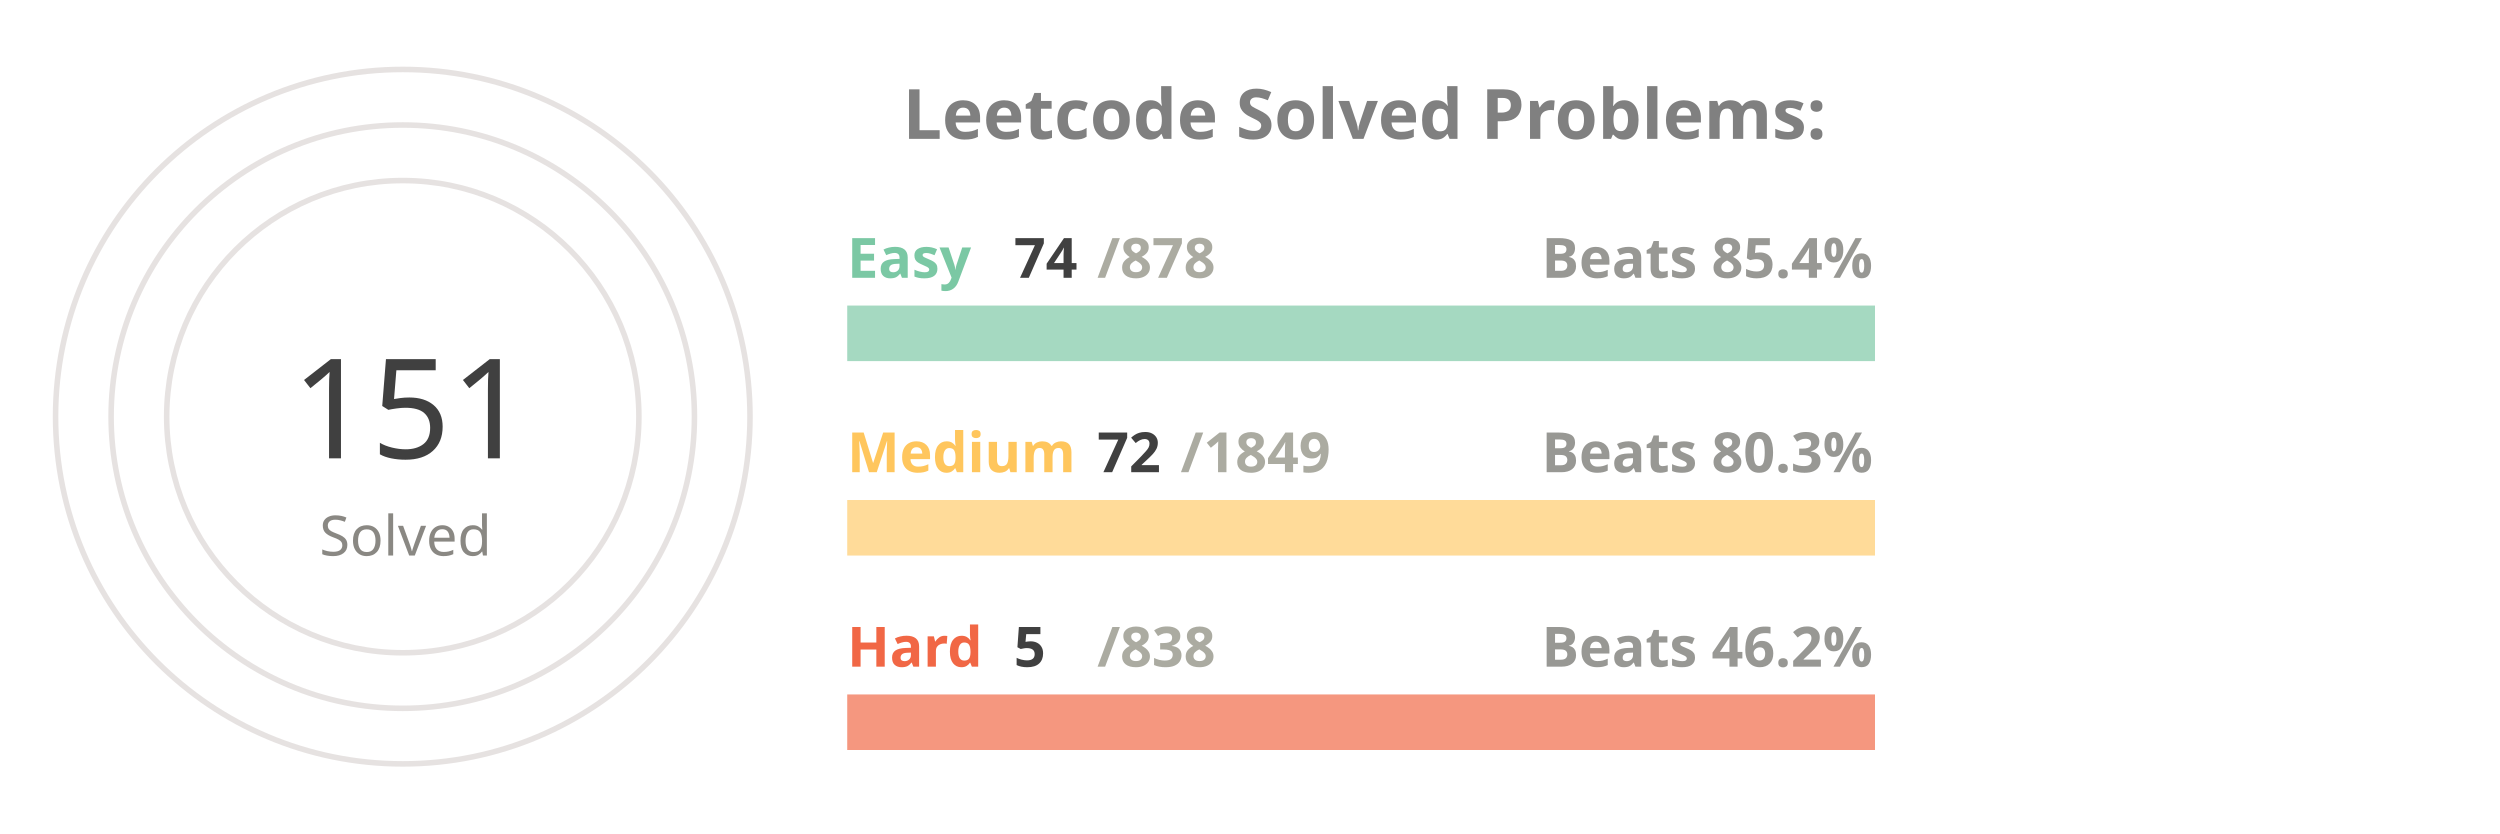
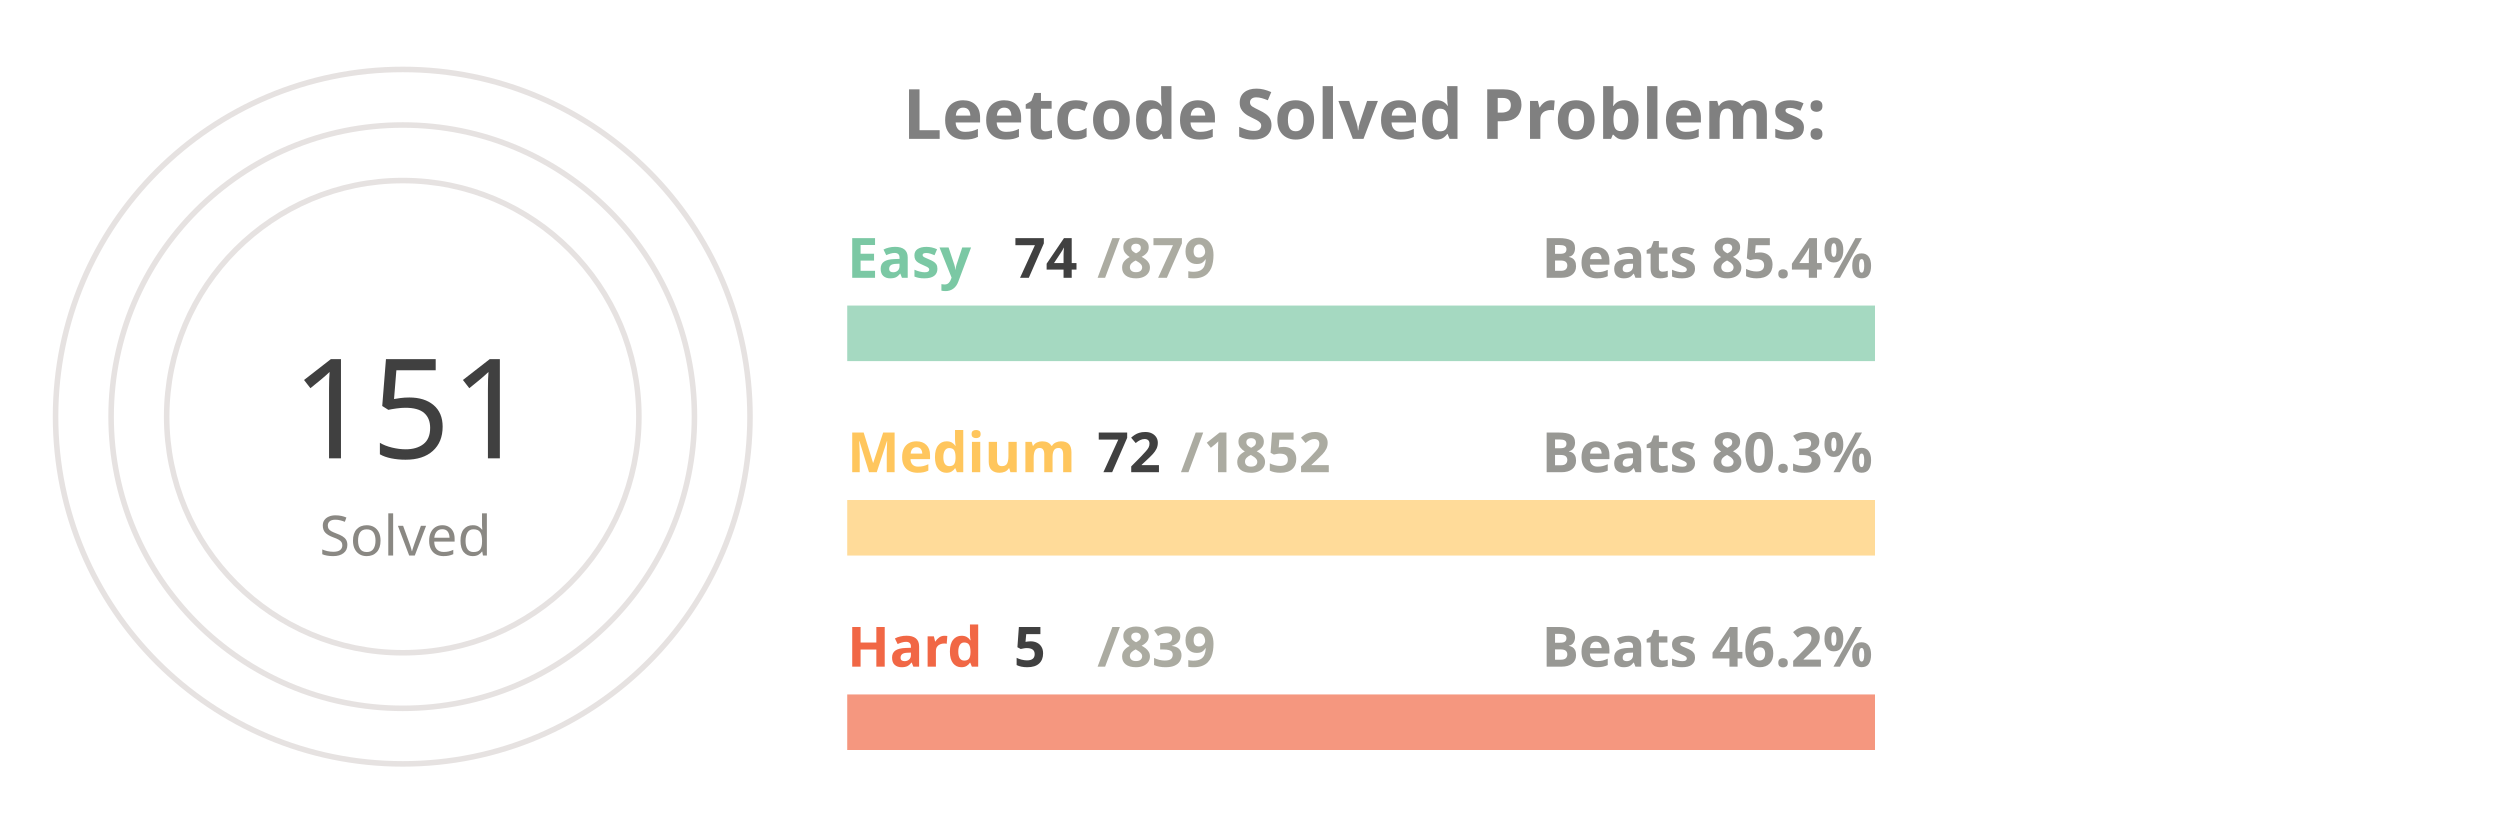
<svg xmlns="http://www.w3.org/2000/svg" viewBox="0 0 650 300" height="200px" width="600px">
  <style>
.label {
	font: bold 25px sans-serif;
	color: #404040;
	-webkit-text-stroke: 1px white;
  }
.name {
	font: bold 20px sans-serif;
	color: #404040;
  }

.line {
	stroke-dasharray: 1000;
	stroke-dashoffset: 1000;
	animation: dash 3.5s ease-in-out forwards;	
	animation-iteration-count: infinite;
	animation-direction: alternate-reverse;
}

.totalSum {
	font: 50px sans-serif;
}

.totalSumLabel {
	font: 20px sans-serif;
}

.path {
	stroke-dasharray: 1000;
	stroke-dashoffset: 1000;
	animation: dash 3.5s ease-in-out forwards;	
	animation-iteration-count: infinite;
	animation-direction: alternate-reverse;
}
  
@keyframes dash {
	to {
		stroke-dashoffset: 0;
	}
}

</style>
  <g stroke="#E6E2E1" fill="none" stroke-width="2">
    <circle cx="20" cy="150" r="125" />
    <circle cx="20" cy="150" r="105" />
    <circle cx="20" cy="150" r="85" />
  </g>
  <g fill="none" stroke-width="20">
    <line x1="180" y1="120" x2="550" y2="120" stroke="#a5d9c1" />
    <line x1="180" y1="190" x2="550" y2="190" stroke="#ffdb99" />
    <line x1="180" y1="260" x2="550" y2="260" stroke="#f5977f" />
  </g>
  <g fill="none" stroke-width="20" class="line">
    <line x1="180" y1="120" x2="211" y2="120" stroke="#7BC8A4" />
    <line x1="180" y1="190" x2="194" y2="190" stroke="#FFC65D" />
    <line x1="180" y1="260" x2="182" y2="260" stroke="#F16745" />
  </g>
  <g fill="none" stroke-width="20" stroke-linecap="round" class="path">
    <path d="M 20 25 A 125 125 45 0 1 78 39" stroke="#7BC8A4" />
    <path d="M 20 45 A 105 105 45 0 1 38 46" stroke="#FFC65D" />
    <path d="M 20 65 A 85 85 45 0 1 20 65" stroke="#F16745" />
  </g>
  <g class="name">
    <text x="180" y="100" fill="#7BC8A4">Easy</text>
    <text x="240" y="100" fill="#404040">74</text>
-     <text x="270" y="100" fill="#ABABA1">/878</text>
+     <text x="270" y="100" fill="#ABABA1">/879</text>
    <text x="430" y="100" fill="#989894">Beats 85.4%</text>
    <text x="180" y="170" fill="#FFC65D">Medium</text>
    <text x="270" y="170" fill="#404040">72</text>
-     <text x="300" y="170" fill="#ABABA1">/1849</text>
+     <text x="300" y="170" fill="#ABABA1">/1852</text>
    <text x="430" y="170" fill="#989894">Beats 80.3%</text>
    <text x="180" y="240" fill="#F16745">Hard</text>
    <text x="240" y="240" fill="#404040">5</text>
-     <text x="270" y="240" fill="#ABABA1">/838</text>
+     <text x="270" y="240" fill="#ABABA1">/839</text>
    <text x="430" y="240" fill="#989894">Beats 46.2%</text>
  </g>
  <g>
    <text x="-20" y="165" fill="#404040" class="totalSum">151</text>
    <text x="-10" y="200" fill="#8A8883" class="totalSumLabel">Solved</text>
  </g>
  <g class="label">
    <text x="200" y="50" fill="gray">Leetcode Solved Problems:</text>
  </g>
</svg>
